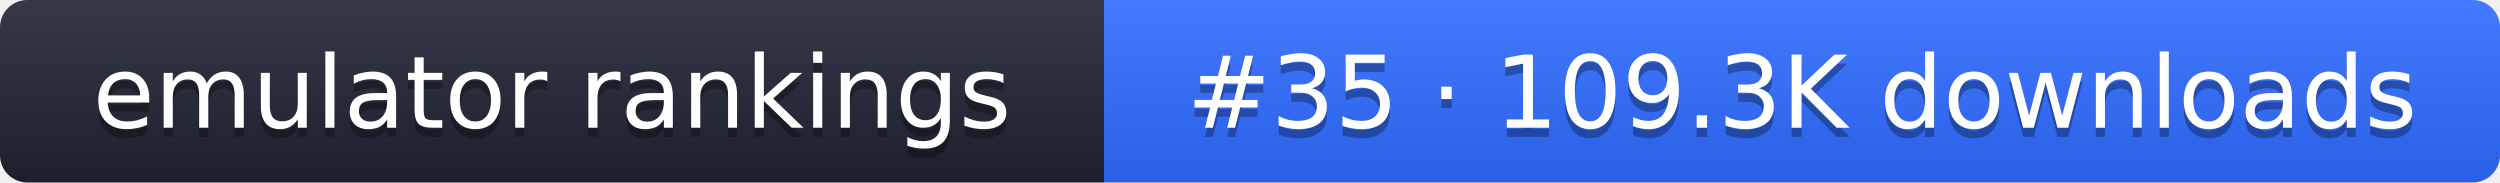
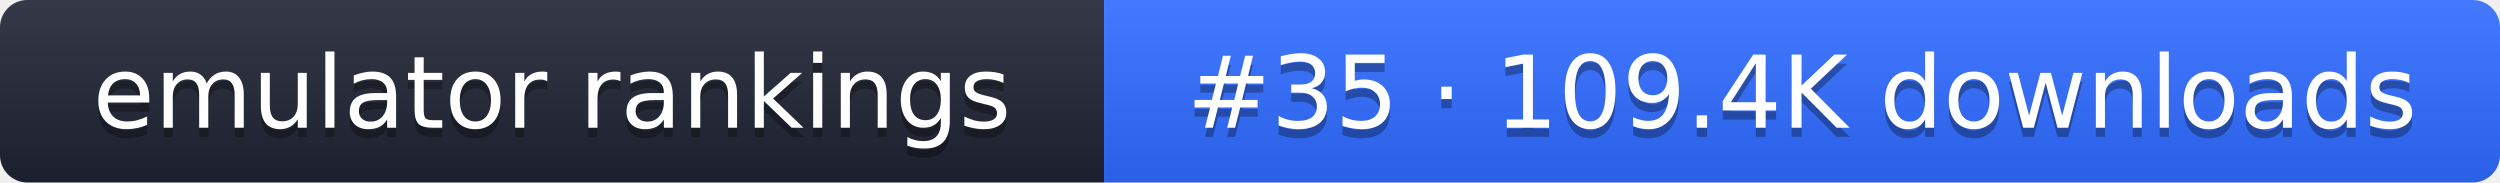
- <svg xmlns="http://www.w3.org/2000/svg" width="274" height="20" role="img" aria-label="emulator rankings: #35 · 109.3K downloads">
+ <svg xmlns="http://www.w3.org/2000/svg" width="274" height="20" role="img" aria-label="emulator rankings: #35 · 109.4K downloads">
  <linearGradient id="g" x2="0" y2="100%">
    <stop offset="0" stop-color="#fff" stop-opacity=".1" />
    <stop offset="1" stop-opacity=".1" />
  </linearGradient>
  <clipPath id="r">
    <rect width="274" height="20" rx="3" fill="#fff" />
  </clipPath>
  <g clip-path="url(#r)">
    <rect width="121" height="20" fill="#1f2433" />
    <rect x="121" width="153" height="20" fill="#2f6bff" />
    <rect width="274" height="20" fill="url(#g)" />
  </g>
  <g fill="#fff" text-anchor="middle" font-family="Verdana,DejaVu Sans,sans-serif" font-size="11">
    <text x="60.5" y="15" fill="#010101" fill-opacity=".3">emulator rankings</text>
    <text x="60.5" y="14">emulator rankings</text>
-     <text x="197.5" y="15" fill="#010101" fill-opacity=".3">#35 · 109.3K downloads</text>
-     <text x="197.5" y="14">#35 · 109.3K downloads</text>
+     <text x="197.5" y="15" fill="#010101" fill-opacity=".3">#35 · 109.4K downloads</text>
+     <text x="197.5" y="14">#35 · 109.4K downloads</text>
  </g>
</svg>
